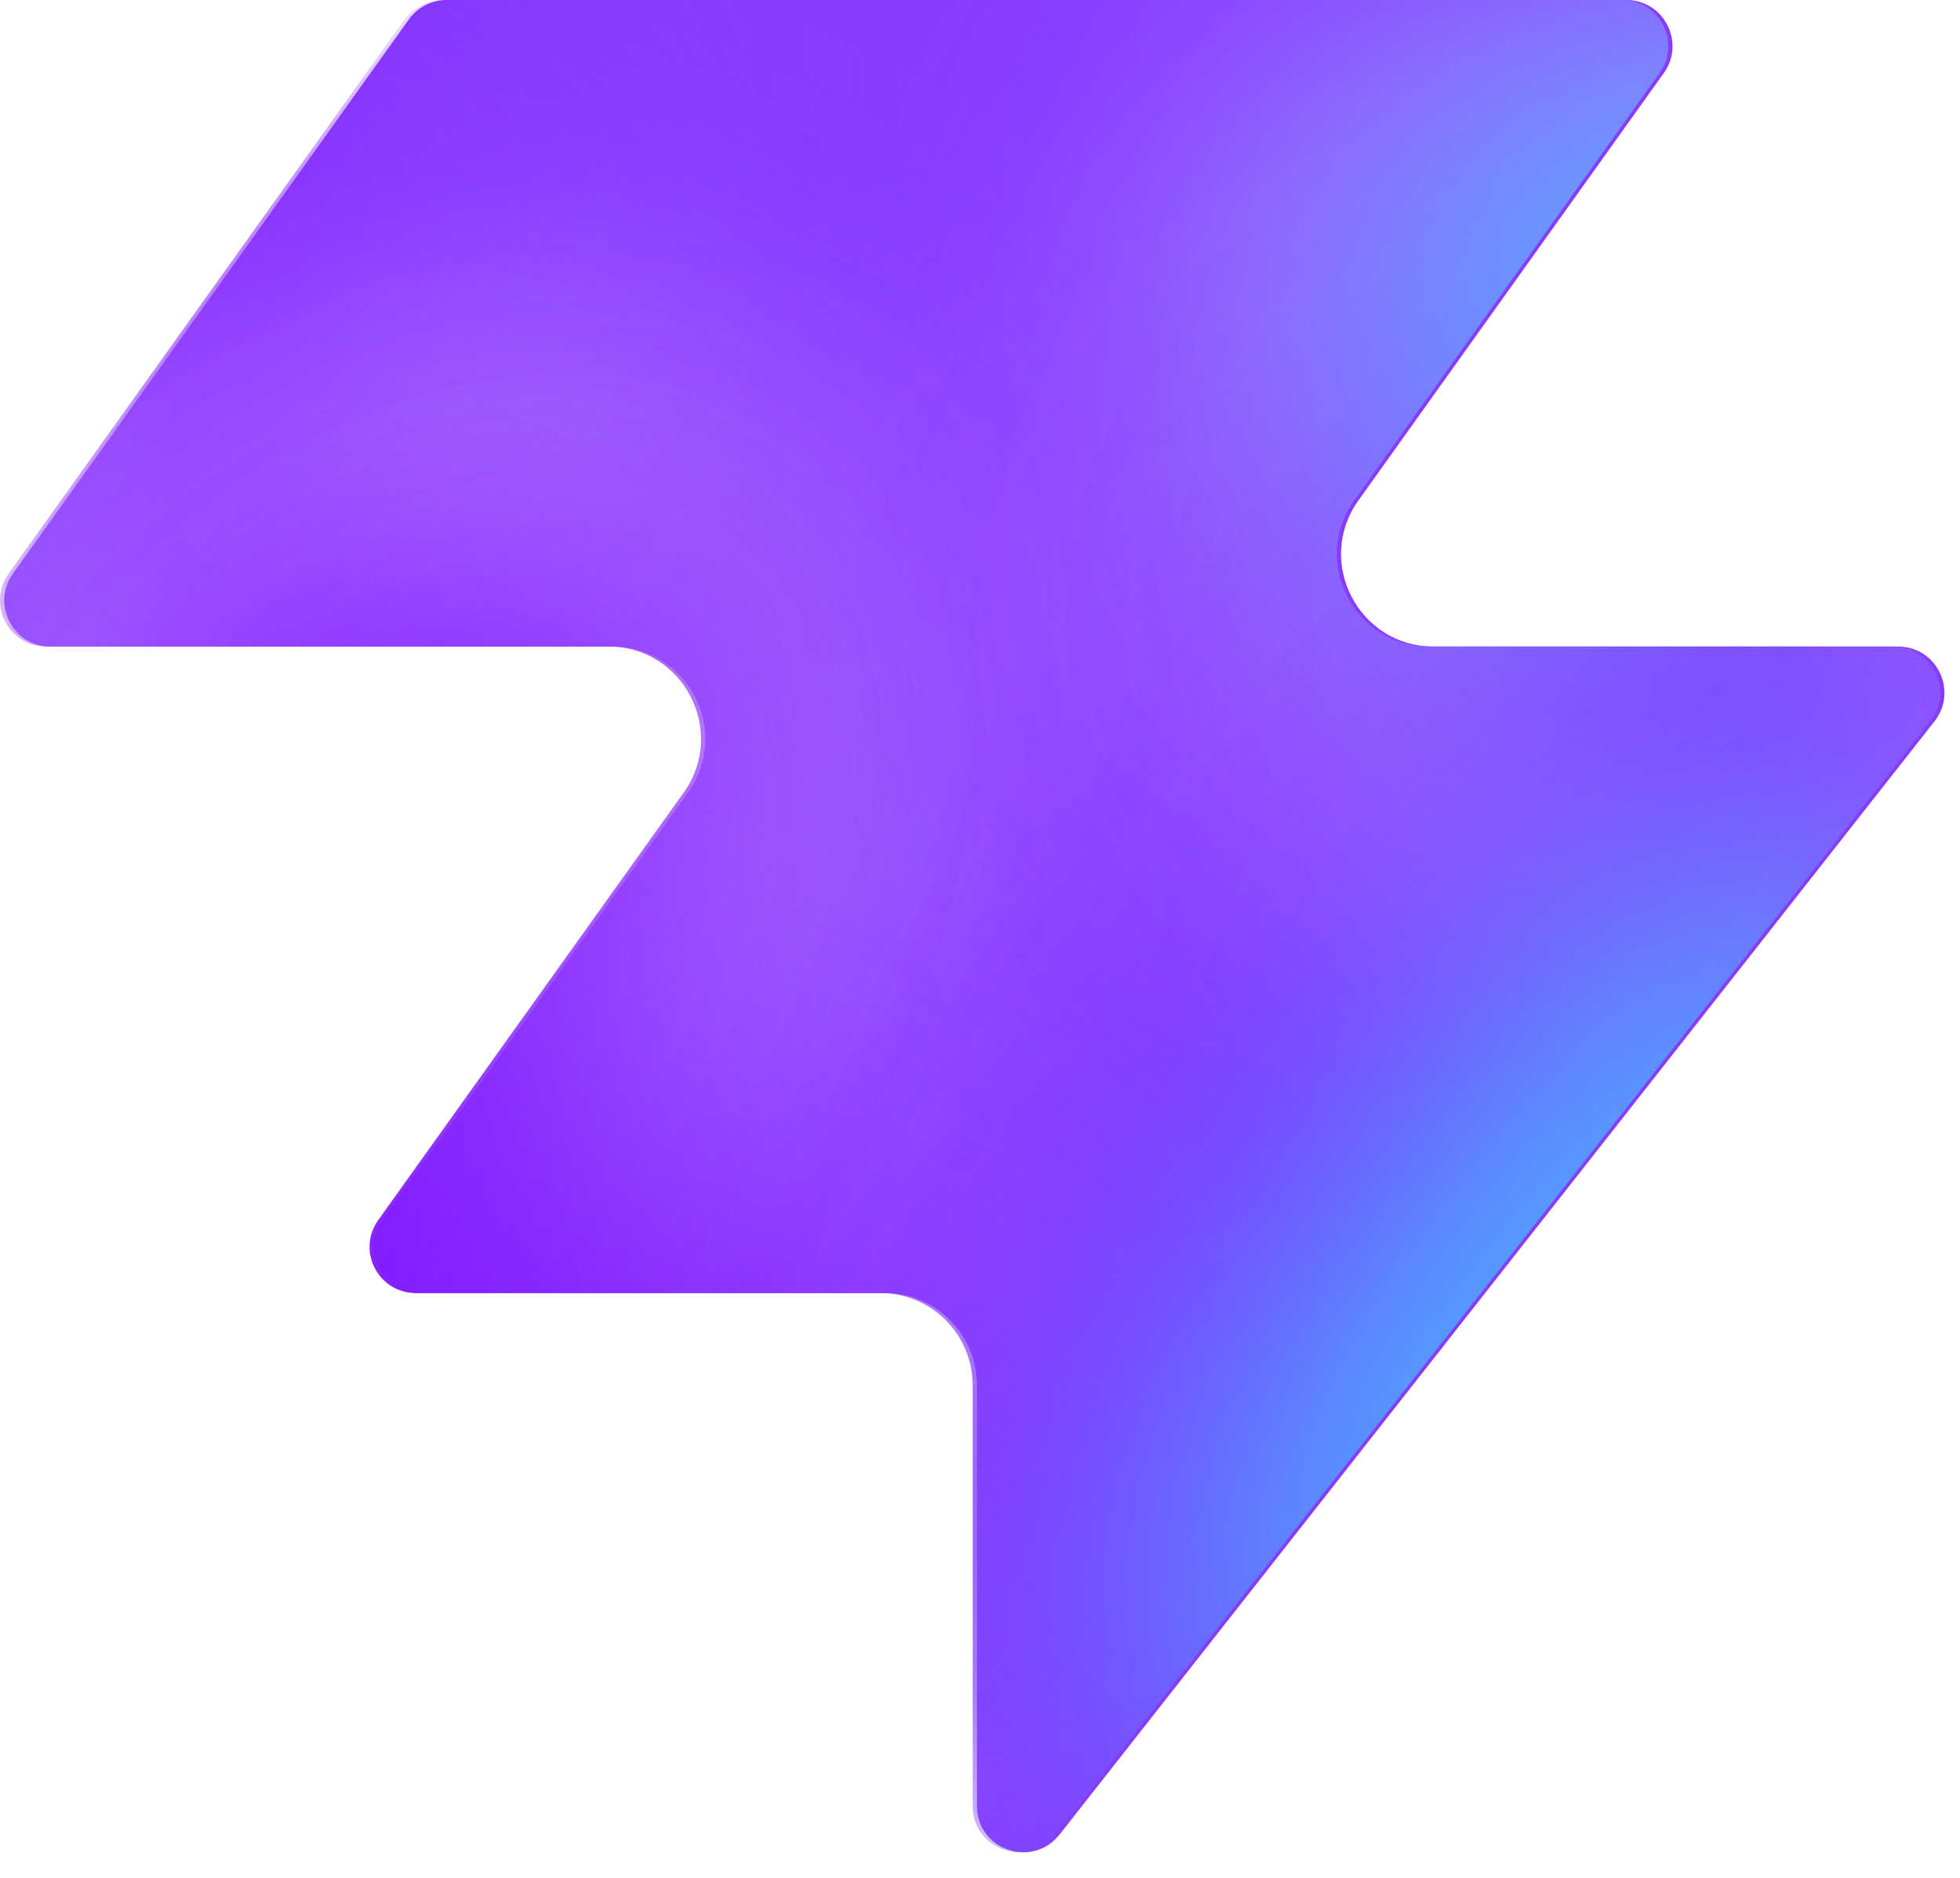
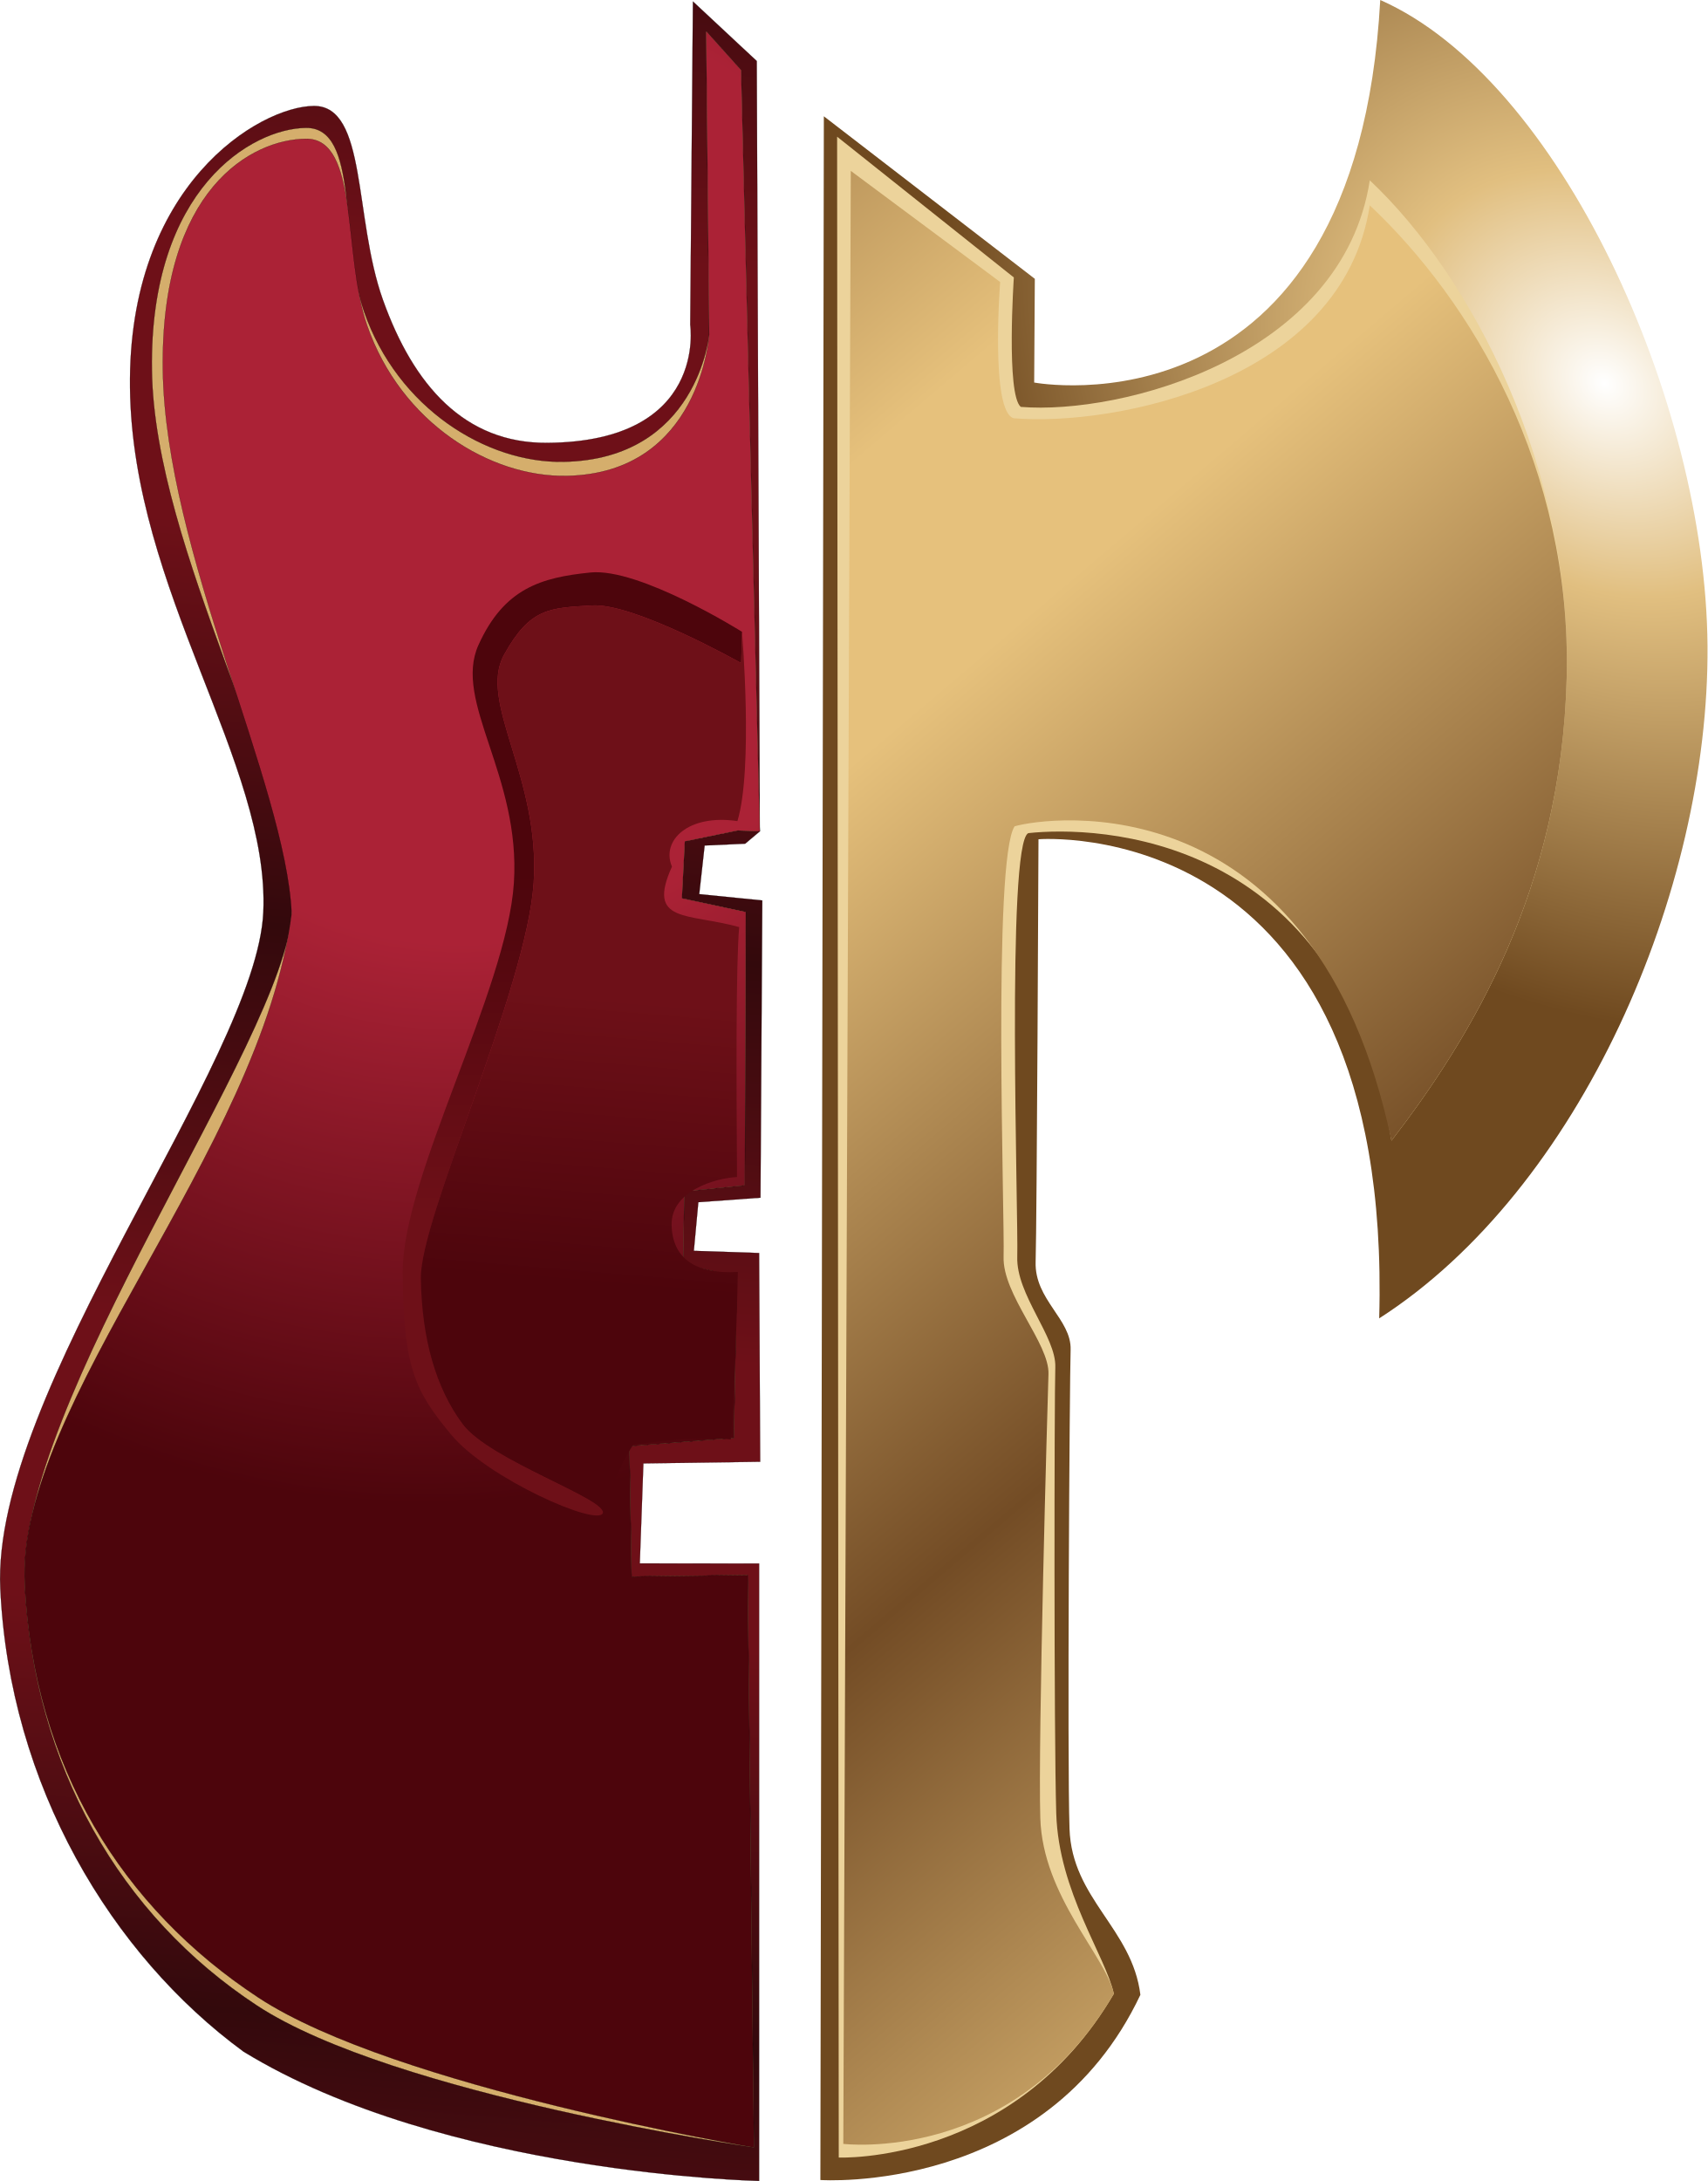
- <svg xmlns="http://www.w3.org/2000/svg" width="48" height="46" fill="none" viewBox="0 0 48 46">
-   <path fill="#863bff" d="M25.946 44.938c-.664.845-2.021.375-2.021-.698V33.937a2.26 2.26 0 0 0-2.262-2.262H10.287c-.92 0-1.456-1.04-.92-1.788l7.48-10.471c1.07-1.497 0-3.578-1.842-3.578H1.237c-.92 0-1.456-1.04-.92-1.788L10.013.474c.214-.297.556-.474.92-.474h28.894c.92 0 1.456 1.04.92 1.788l-7.48 10.471c-1.07 1.498 0 3.579 1.842 3.579h11.377c.943 0 1.473 1.088.89 1.83L25.947 44.94z" style="fill:#863bff;fill:color(display-p3 .525 .23 1);fill-opacity:1" />
-   <mask id="a" width="48" height="46" x="0" y="0" maskUnits="userSpaceOnUse" style="mask-type:alpha">
-     <path fill="#000" d="M25.842 44.938c-.664.844-2.021.375-2.021-.698V33.937a2.26 2.26 0 0 0-2.262-2.262H10.183c-.92 0-1.456-1.04-.92-1.788l7.48-10.471c1.07-1.498 0-3.579-1.842-3.579H1.133c-.92 0-1.456-1.04-.92-1.787L9.91.473c.214-.297.556-.474.92-.474h28.894c.92 0 1.456 1.04.92 1.788l-7.48 10.471c-1.07 1.498 0 3.578 1.842 3.578h11.377c.943 0 1.473 1.088.89 1.832L25.843 44.94z" style="fill:#000;fill-opacity:1" />
-   </mask>
-   <g mask="url(#a)">
-     <g filter="url(#b)">
-       <ellipse cx="5.508" cy="14.704" fill="#ede6ff" rx="5.508" ry="14.704" style="fill:#ede6ff;fill:color(display-p3 .927 .903 1);fill-opacity:1" transform="matrix(.00324 1 1 -.00324 -4.47 31.516)" />
-     </g>
-     <g filter="url(#c)">
-       <ellipse cx="10.399" cy="29.851" fill="#ede6ff" rx="10.399" ry="29.851" style="fill:#ede6ff;fill:color(display-p3 .927 .903 1);fill-opacity:1" transform="matrix(.00324 1 1 -.00324 -39.328 7.883)" />
-     </g>
-     <g filter="url(#d)">
-       <ellipse cx="5.508" cy="30.487" fill="#7e14ff" rx="5.508" ry="30.487" style="fill:#7e14ff;fill:color(display-p3 .492 .077 1);fill-opacity:1" transform="rotate(89.814 -25.913 -14.639)scale(1 -1)" />
-     </g>
-     <g filter="url(#e)">
-       <ellipse cx="5.508" cy="30.599" fill="#7e14ff" rx="5.508" ry="30.599" style="fill:#7e14ff;fill:color(display-p3 .492 .077 1);fill-opacity:1" transform="rotate(89.814 -32.644 -3.334)scale(1 -1)" />
-     </g>
-     <g filter="url(#f)">
-       <ellipse cx="5.508" cy="30.599" fill="#7e14ff" rx="5.508" ry="30.599" style="fill:#7e14ff;fill:color(display-p3 .492 .077 1);fill-opacity:1" transform="matrix(.00324 1 1 -.00324 -34.34 30.47)" />
-     </g>
-     <g filter="url(#g)">
-       <ellipse cx="14.072" cy="22.078" fill="#ede6ff" rx="14.072" ry="22.078" style="fill:#ede6ff;fill:color(display-p3 .927 .903 1);fill-opacity:1" transform="rotate(93.35 24.506 48.493)scale(-1 1)" />
-     </g>
-     <g filter="url(#h)">
-       <ellipse cx="3.47" cy="21.501" fill="#7e14ff" rx="3.47" ry="21.501" style="fill:#7e14ff;fill:color(display-p3 .492 .077 1);fill-opacity:1" transform="rotate(89.009 28.708 47.59)scale(-1 1)" />
-     </g>
-     <g filter="url(#i)">
-       <ellipse cx="3.47" cy="21.501" fill="#7e14ff" rx="3.47" ry="21.501" style="fill:#7e14ff;fill:color(display-p3 .492 .077 1);fill-opacity:1" transform="rotate(89.009 28.708 47.59)scale(-1 1)" />
-     </g>
-     <g filter="url(#j)">
-       <ellipse cx=".387" cy="8.972" fill="#7e14ff" rx="4.407" ry="29.108" style="fill:#7e14ff;fill:color(display-p3 .492 .077 1);fill-opacity:1" transform="rotate(39.51 .387 8.972)" />
-     </g>
-     <g filter="url(#k)">
-       <ellipse cx="47.523" cy="-6.092" fill="#7e14ff" rx="4.407" ry="29.108" style="fill:#7e14ff;fill:color(display-p3 .492 .077 1);fill-opacity:1" transform="rotate(37.892 47.523 -6.092)" />
-     </g>
-     <g filter="url(#l)">
-       <ellipse cx="41.412" cy="6.333" fill="#47bfff" rx="5.971" ry="9.665" style="fill:#47bfff;fill:color(display-p3 .28 .748 1);fill-opacity:1" transform="rotate(37.892 41.412 6.333)" />
-     </g>
-     <g filter="url(#m)">
-       <ellipse cx="-1.879" cy="38.332" fill="#7e14ff" rx="4.407" ry="29.108" style="fill:#7e14ff;fill:color(display-p3 .492 .077 1);fill-opacity:1" transform="rotate(37.892 -1.88 38.332)" />
-     </g>
-     <g filter="url(#n)">
-       <ellipse cx="-1.879" cy="38.332" fill="#7e14ff" rx="4.407" ry="29.108" style="fill:#7e14ff;fill:color(display-p3 .492 .077 1);fill-opacity:1" transform="rotate(37.892 -1.88 38.332)" />
-     </g>
-     <g filter="url(#o)">
-       <ellipse cx="35.651" cy="29.907" fill="#7e14ff" rx="4.407" ry="29.108" style="fill:#7e14ff;fill:color(display-p3 .492 .077 1);fill-opacity:1" transform="rotate(37.892 35.651 29.907)" />
-     </g>
-     <g filter="url(#p)">
-       <ellipse cx="38.418" cy="32.4" fill="#47bfff" rx="5.971" ry="15.297" style="fill:#47bfff;fill:color(display-p3 .28 .748 1);fill-opacity:1" transform="rotate(37.892 38.418 32.4)" />
+ <svg xmlns="http://www.w3.org/2000/svg" xmlns:xlink="http://www.w3.org/1999/xlink" width="139.89mm" height="178.662mm" viewBox="0 0 139.89 178.662" version="1.1" id="svg1" xml:space="preserve">
+   <defs id="defs1">
+     <linearGradient id="linearGradient12">
+       <stop style="stop-color:#ffffff;stop-opacity:1;" offset="0" id="stop12" />
+       <stop style="stop-color:#e1bf80;stop-opacity:1;" offset="0.328" id="stop14" />
+       <stop style="stop-color:#6f491f;stop-opacity:1;" offset="1" id="stop13" />
+     </linearGradient>
+     <linearGradient id="linearGradient5-1">
+       <stop style="stop-color:#ffffff;stop-opacity:1;" offset="0" id="stop6" />
+       <stop style="stop-color:#ecd39b;stop-opacity:1;" offset="0.329" id="stop7" />
+       <stop style="stop-color:#734c25;stop-opacity:0.976;" offset="1" id="stop5" />
+     </linearGradient>
+     <linearGradient id="linearGradient3">
+       <stop style="stop-color:#e6c17c;stop-opacity:1;" offset="0.144" id="stop3" />
+       <stop style="stop-color:#734c25;stop-opacity:1;" offset="1" id="stop4" />
+     </linearGradient>
+     <linearGradient id="linearGradient156">
+       <stop style="stop-color:#ab2236;stop-opacity:1;" offset="0.454" id="stop157" />
+       <stop style="stop-color:#4d050c;stop-opacity:1;" offset="1" id="stop158" />
+     </linearGradient>
+     <linearGradient id="linearGradient144">
+       <stop style="stop-color:#6e1018;stop-opacity:1;" offset="0.263" id="stop145" />
+       <stop style="stop-color:#33090c;stop-opacity:1;" offset="1" id="stop144" />
+     </linearGradient>
+     <linearGradient id="linearGradient142">
+       <stop style="stop-color:#4d050c;stop-opacity:1;" offset="0" id="stop142" />
+       <stop style="stop-color:#6e1018;stop-opacity:1;" offset="1" id="stop143" />
+     </linearGradient>
+     <linearGradient id="swatch138">
+       <stop style="stop-color:#000000;stop-opacity:1;" offset="0" id="stop138" />
+     </linearGradient>
+     <linearGradient xlink:href="#swatch138" id="linearGradient138" x1="-2315.085" y1="-730.796" x2="-102.338" y2="-730.796" gradientUnits="userSpaceOnUse" />
+     <linearGradient xlink:href="#linearGradient142" id="linearGradient143" x1="-647.808" y1="-1359.606" x2="-647.808" y2="-371.097" gradientUnits="userSpaceOnUse" />
+     <radialGradient xlink:href="#linearGradient156" id="radialGradient158" cx="-965.937" cy="-1357.2" fx="-965.937" fy="-1357.2" r="1071.354" gradientTransform="matrix(2.375796,0.8010306,-0.902496,2.676734,182.5532,1887.642)" gradientUnits="userSpaceOnUse" />
+     <linearGradient xlink:href="#linearGradient144" id="linearGradient158" x1="-2377.566" y1="306.442" x2="-2250.763" y2="-1268.035" gradientUnits="userSpaceOnUse" spreadMethod="reflect" />
+     <linearGradient xlink:href="#linearGradient142" id="linearGradient159" gradientUnits="userSpaceOnUse" x1="-640.018" y1="-167.834" x2="-569.914" y2="-1002.036" />
+     <linearGradient xlink:href="#linearGradient3" id="linearGradient4" x1="159.198" y1="-2109.264" x2="1643.559" y2="-362.483" gradientUnits="userSpaceOnUse" spreadMethod="reflect" />
+     <linearGradient xlink:href="#swatch138" id="linearGradient10" gradientUnits="userSpaceOnUse" x1="-2315.085" y1="-730.796" x2="-102.338" y2="-730.796" />
+     <linearGradient xlink:href="#swatch138" id="linearGradient11" gradientUnits="userSpaceOnUse" x1="-2315.085" y1="-730.796" x2="-102.338" y2="-730.796" />
+     <radialGradient xlink:href="#linearGradient12" id="radialGradient14" cx="2346.054" cy="-1625.035" fx="2346.054" fy="-1625.035" r="1292.326" gradientTransform="matrix(1.195417,1.094554,-0.8944359,0.9768582,-1898.38,-3769.554)" gradientUnits="userSpaceOnUse" />
+   </defs>
+   <g id="layer2" style="display:inline" transform="translate(-29.54937,-10.25896)">
+     <g id="g9" transform="matrix(0.02811998,0,0,0.02811998,94.65605,120.1036)">
+       <path style="display:inline;opacity:0.998;mix-blend-mode:normal;fill:url(#radialGradient14);fill-opacity:1;stroke-width:0.465;stroke-dasharray:none" d="m 84.889,-3567.554 614.672,473.529 -1.884,302.119 c 0,0 937.472,176.824 1008.244,-1114.38 522.35,230.444 948.113,1166.349 953.454,1881.229 5.341,714.881 -371.778,1584.228 -956.518,1959.338 C 1744.428,-1545.262 710.233,-1461.382 710.233,-1461.382 c 0,0 -4.703,1120.162 -8.324,1230.836 -3.621,110.675 104.866,167.46 101.931,256.449 -2.936,88.99 -10.13,1190.705 -3.207,1395.286 6.923,204.58 182.527,290.102 206.485,483.664 C 730.8,2489.589 74.778,2444.385 74.778,2444.385 Z" id="path138" />
+       <path style="display:inline;opacity:1;mix-blend-mode:normal;fill:#ecd39b;fill-opacity:1;stroke-width:0.465;stroke-dasharray:none" d="m 123.549,-3508.076 514.866,410.051 c 0,0 -22.947,341.171 20.209,377.043 289.989,23.976 937.492,-143.818 1016.817,-660.025 296.313,278.851 589.031,836.545 573.555,1450.313 -15.476,613.769 -276.631,1043.784 -510.453,1347.521 -148.758,-902.611 -862.743,-917.362 -1058.05,-896.052 -64.456,30.232 -28.494,1123.135 -32.115,1233.81 -3.621,110.675 113.788,232.885 110.853,321.875 -2.936,88.99 -4.182,1071.75 2.74,1300.122 6.923,228.371 143.867,415.005 167.824,525.298 -291.187,498.493 -801.488,477.08 -801.488,477.08 z" id="path139" />
+       <path style="display:inline;opacity:1;mix-blend-mode:normal;fill:url(#linearGradient4);fill-opacity:1;stroke-width:0.465;stroke-dasharray:none" d="m 163.378,-3408.504 435.208,323.755 c 0,0 -29.586,381 40.124,396.957 289.989,23.976 957.407,-103.989 1036.732,-620.196 296.313,278.851 589.031,763.525 573.555,1377.293 -15.476,613.769 -276.631,1043.784 -510.453,1347.521 C 1516.766,-1638.462 736.399,-1527.088 640.665,-1499.14 c -64.456,96.614 -28.494,1143.05 -32.115,1253.725 -3.621,110.675 133.703,252.8 130.767,341.789 -2.936,88.99 -30.735,1065.112 -23.812,1293.483 6.923,228.371 190.334,401.728 214.291,512.022 -291.187,498.493 -788.212,437.251 -788.212,437.251 z" id="path7" />
+       <path style="display:inline;fill:url(#linearGradient158);fill-opacity:1;stroke:url(#linearGradient10);stroke-width:0.465;stroke-dasharray:none" d="m -103.721,2447.05 c 0,0 -918.589,-19.177 -1502.193,-376.682 -384.176,-281.408 -681.695,-774.137 -708.491,-1348.757 -26.796,-574.621 746.928,-1535.946 766.22,-1970.655 19.292,-434.71 -381.24,-934.999 -388.358,-1527.192 -7.118,-592.193 378.002,-819.956 535.304,-821.325 155.946,-1.358 115.924,324.638 201.397,564.402 89.227,250.294 238.383,418.466 478.23,416.989 469.604,-2.891 417.223,-343.749 417.223,-343.749 l 7.872,-942.031 185.938,173.415 8.939,2244.115 -42.682,35.95 -118.082,5.248 -15.744,141.698 183.683,18.368 -5.248,865.934 -181.059,13.12 -13.12,141.698 190.172,6.363 3.117,608.056 -340.235,4.855 -10.496,291.269 347.614,0.394 z" id="path136" />
+       <path style="display:inline;fill:#d5ae6c;fill-opacity:1;stroke:url(#linearGradient11);stroke-width:0.465;stroke-dasharray:none" d="m -118.71,2349.62 c 0,0 -1050.043,-152.015 -1448.085,-413.606 -398.043,-261.592 -649.614,-695.991 -676.411,-1225.644 -26.796,-529.653 758.17,-1584.661 777.462,-1955.666 19.292,-371.005 -399.977,-1054.913 -407.095,-1583.402 -7.118,-528.489 291.814,-703.789 449.116,-705.159 155.946,-1.358 97.246,328.366 168.697,534.288 98.597,284.156 358.349,442.758 581.399,438.583 390.37,-7.308 424.42,-370.141 424.42,-370.141 l -8.923,-884.448 101.963,113.433 54.525,2217.723 -64.275,-2.439 -154.071,31.64 -8.546,165.691 186.082,39.962 -2.849,796.355 -176.26,17.919 -3.523,211.277 156.582,37.554 -8.879,468.898 -304.246,24.049 6.299,380.042 338.017,-4.405 z" id="path158" />
+       <path style="display:inline;fill:url(#radialGradient158);stroke:url(#linearGradient138);stroke-width:0.465;stroke-dasharray:none" d="m -118.71,2349.62 c 0,0 -1045.478,-174.835 -1443.521,-436.427 -398.043,-261.592 -654.178,-673.171 -680.975,-1202.824 -26.796,-529.653 689.708,-1260.606 777.462,-1955.666 -17.221,-375.57 -368.028,-1054.913 -375.146,-1583.402 -7.118,-528.489 259.865,-671.84 417.167,-673.209 155.946,-1.358 106.375,337.495 177.826,543.416 98.597,284.156 358.349,442.758 581.399,438.583 390.37,-7.308 415.292,-411.219 415.292,-411.219 l -8.923,-884.448 101.963,113.433 54.525,2217.723 -64.275,-2.439 -154.071,31.64 -8.546,165.691 186.082,39.962 -2.849,796.355 -176.26,17.919 -3.523,211.277 156.582,37.554 -8.879,468.898 -304.246,24.049 6.299,380.042 338.017,-4.405 z" id="path140" />
+       <path style="opacity:1;fill:url(#linearGradient143);fill-opacity:1;stroke-width:0.465;stroke-dasharray:none" d="m -153.554,-2065.775 c 0,0 -298.408,-187.196 -441.466,-172.748 -143.058,14.449 -251.519,45.635 -326.301,211.136 -74.782,165.502 123.583,380.522 103.169,693.39 -20.415,312.868 -325.711,855.933 -323.902,1134.856 1.809,278.923 36.174,345.644 141.557,472.657 105.383,127.013 427.302,268.81 441.466,227.931 14.165,-40.879 -329.297,-153.948 -407.877,-259.122 -78.579,-105.174 -119.476,-248.871 -122.363,-424.671 -2.887,-175.8 308.364,-843.58 328.7,-1151.651 20.336,-308.072 -162.771,-526.483 -86.374,-664.599 76.397,-138.116 133.406,-136.414 256.722,-143.956 123.316,-7.543 434.269,167.949 434.269,167.949 z" id="path141" />
+       <path style="opacity:1;fill:url(#linearGradient159);fill-opacity:1;stroke-width:0.465;stroke-dasharray:none" d="m -153.554,-2065.775 c 0,0 33.378,397.889 -13.355,551.474 -143.058,-21.227 -222.978,56.337 -190.733,132.649 -74.782,165.502 45.096,134.358 195.926,176.089 -9.712,105.947 -8.195,449.227 -6.386,728.15 -62.289,2.988 -192.566,40.265 -190.515,139.585 2.029,98.207 70.916,144.21 192.936,136.854 -2.059,109.366 -9.553,359.311 -20.626,488.058 -75.332,-8.698 -154.783,-0.756 -283.519,14.32 -53.246,79.225 -94.818,216.239 -89.206,200.044 14.165,-40.879 -329.297,-153.948 -407.877,-259.122 -78.579,-105.174 -119.476,-248.871 -122.363,-424.671 -2.887,-175.8 308.364,-843.58 328.7,-1151.651 20.336,-308.072 -162.771,-526.483 -86.374,-664.599 76.397,-138.116 133.406,-136.414 256.722,-143.956 123.316,-7.543 434.269,167.949 434.269,167.949 z" id="path159" />
    </g>
  </g>
-   <defs>
-     <filter id="b" width="60.045" height="41.654" x="-19.77" y="16.149" color-interpolation-filters="sRGB" filterUnits="userSpaceOnUse">
-       <feFlood flood-opacity="0" result="BackgroundImageFix" />
-       <feBlend in="SourceGraphic" in2="BackgroundImageFix" result="shape" />
-       <feGaussianBlur result="effect1_foregroundBlur_2002_17158" stdDeviation="7.659" />
-     </filter>
-     <filter id="c" width="90.34" height="51.437" x="-54.613" y="-7.533" color-interpolation-filters="sRGB" filterUnits="userSpaceOnUse">
-       <feFlood flood-opacity="0" result="BackgroundImageFix" />
-       <feBlend in="SourceGraphic" in2="BackgroundImageFix" result="shape" />
-       <feGaussianBlur result="effect1_foregroundBlur_2002_17158" stdDeviation="7.659" />
-     </filter>
-     <filter id="d" width="79.355" height="29.4" x="-49.64" y="2.03" color-interpolation-filters="sRGB" filterUnits="userSpaceOnUse">
-       <feFlood flood-opacity="0" result="BackgroundImageFix" />
-       <feBlend in="SourceGraphic" in2="BackgroundImageFix" result="shape" />
-       <feGaussianBlur result="effect1_foregroundBlur_2002_17158" stdDeviation="4.596" />
-     </filter>
-     <filter id="e" width="79.579" height="29.4" x="-45.045" y="20.029" color-interpolation-filters="sRGB" filterUnits="userSpaceOnUse">
-       <feFlood flood-opacity="0" result="BackgroundImageFix" />
-       <feBlend in="SourceGraphic" in2="BackgroundImageFix" result="shape" />
-       <feGaussianBlur result="effect1_foregroundBlur_2002_17158" stdDeviation="4.596" />
-     </filter>
-     <filter id="f" width="79.579" height="29.4" x="-43.513" y="21.178" color-interpolation-filters="sRGB" filterUnits="userSpaceOnUse">
-       <feFlood flood-opacity="0" result="BackgroundImageFix" />
-       <feBlend in="SourceGraphic" in2="BackgroundImageFix" result="shape" />
-       <feGaussianBlur result="effect1_foregroundBlur_2002_17158" stdDeviation="4.596" />
-     </filter>
-     <filter id="g" width="74.749" height="58.852" x="15.756" y="-17.901" color-interpolation-filters="sRGB" filterUnits="userSpaceOnUse">
-       <feFlood flood-opacity="0" result="BackgroundImageFix" />
-       <feBlend in="SourceGraphic" in2="BackgroundImageFix" result="shape" />
-       <feGaussianBlur result="effect1_foregroundBlur_2002_17158" stdDeviation="7.659" />
-     </filter>
-     <filter id="h" width="61.377" height="25.362" x="23.548" y="2.284" color-interpolation-filters="sRGB" filterUnits="userSpaceOnUse">
-       <feFlood flood-opacity="0" result="BackgroundImageFix" />
-       <feBlend in="SourceGraphic" in2="BackgroundImageFix" result="shape" />
-       <feGaussianBlur result="effect1_foregroundBlur_2002_17158" stdDeviation="4.596" />
-     </filter>
-     <filter id="i" width="61.377" height="25.362" x="23.548" y="2.284" color-interpolation-filters="sRGB" filterUnits="userSpaceOnUse">
-       <feFlood flood-opacity="0" result="BackgroundImageFix" />
-       <feBlend in="SourceGraphic" in2="BackgroundImageFix" result="shape" />
-       <feGaussianBlur result="effect1_foregroundBlur_2002_17158" stdDeviation="4.596" />
-     </filter>
-     <filter id="j" width="56.045" height="63.649" x="-27.636" y="-22.853" color-interpolation-filters="sRGB" filterUnits="userSpaceOnUse">
-       <feFlood flood-opacity="0" result="BackgroundImageFix" />
-       <feBlend in="SourceGraphic" in2="BackgroundImageFix" result="shape" />
-       <feGaussianBlur result="effect1_foregroundBlur_2002_17158" stdDeviation="4.596" />
-     </filter>
-     <filter id="k" width="54.814" height="64.646" x="20.116" y="-38.415" color-interpolation-filters="sRGB" filterUnits="userSpaceOnUse">
-       <feFlood flood-opacity="0" result="BackgroundImageFix" />
-       <feBlend in="SourceGraphic" in2="BackgroundImageFix" result="shape" />
-       <feGaussianBlur result="effect1_foregroundBlur_2002_17158" stdDeviation="4.596" />
-     </filter>
-     <filter id="l" width="33.541" height="35.313" x="24.641" y="-11.323" color-interpolation-filters="sRGB" filterUnits="userSpaceOnUse">
-       <feFlood flood-opacity="0" result="BackgroundImageFix" />
-       <feBlend in="SourceGraphic" in2="BackgroundImageFix" result="shape" />
-       <feGaussianBlur result="effect1_foregroundBlur_2002_17158" stdDeviation="4.596" />
-     </filter>
-     <filter id="m" width="54.814" height="64.646" x="-29.286" y="6.009" color-interpolation-filters="sRGB" filterUnits="userSpaceOnUse">
-       <feFlood flood-opacity="0" result="BackgroundImageFix" />
-       <feBlend in="SourceGraphic" in2="BackgroundImageFix" result="shape" />
-       <feGaussianBlur result="effect1_foregroundBlur_2002_17158" stdDeviation="4.596" />
-     </filter>
-     <filter id="n" width="54.814" height="64.646" x="-29.286" y="6.009" color-interpolation-filters="sRGB" filterUnits="userSpaceOnUse">
-       <feFlood flood-opacity="0" result="BackgroundImageFix" />
-       <feBlend in="SourceGraphic" in2="BackgroundImageFix" result="shape" />
-       <feGaussianBlur result="effect1_foregroundBlur_2002_17158" stdDeviation="4.596" />
-     </filter>
-     <filter id="o" width="54.814" height="64.646" x="8.244" y="-2.416" color-interpolation-filters="sRGB" filterUnits="userSpaceOnUse">
-       <feFlood flood-opacity="0" result="BackgroundImageFix" />
-       <feBlend in="SourceGraphic" in2="BackgroundImageFix" result="shape" />
-       <feGaussianBlur result="effect1_foregroundBlur_2002_17158" stdDeviation="4.596" />
-     </filter>
-     <filter id="p" width="39.409" height="43.623" x="18.713" y="10.588" color-interpolation-filters="sRGB" filterUnits="userSpaceOnUse">
-       <feFlood flood-opacity="0" result="BackgroundImageFix" />
-       <feBlend in="SourceGraphic" in2="BackgroundImageFix" result="shape" />
-       <feGaussianBlur result="effect1_foregroundBlur_2002_17158" stdDeviation="4.596" />
-     </filter>
-   </defs>
</svg>
